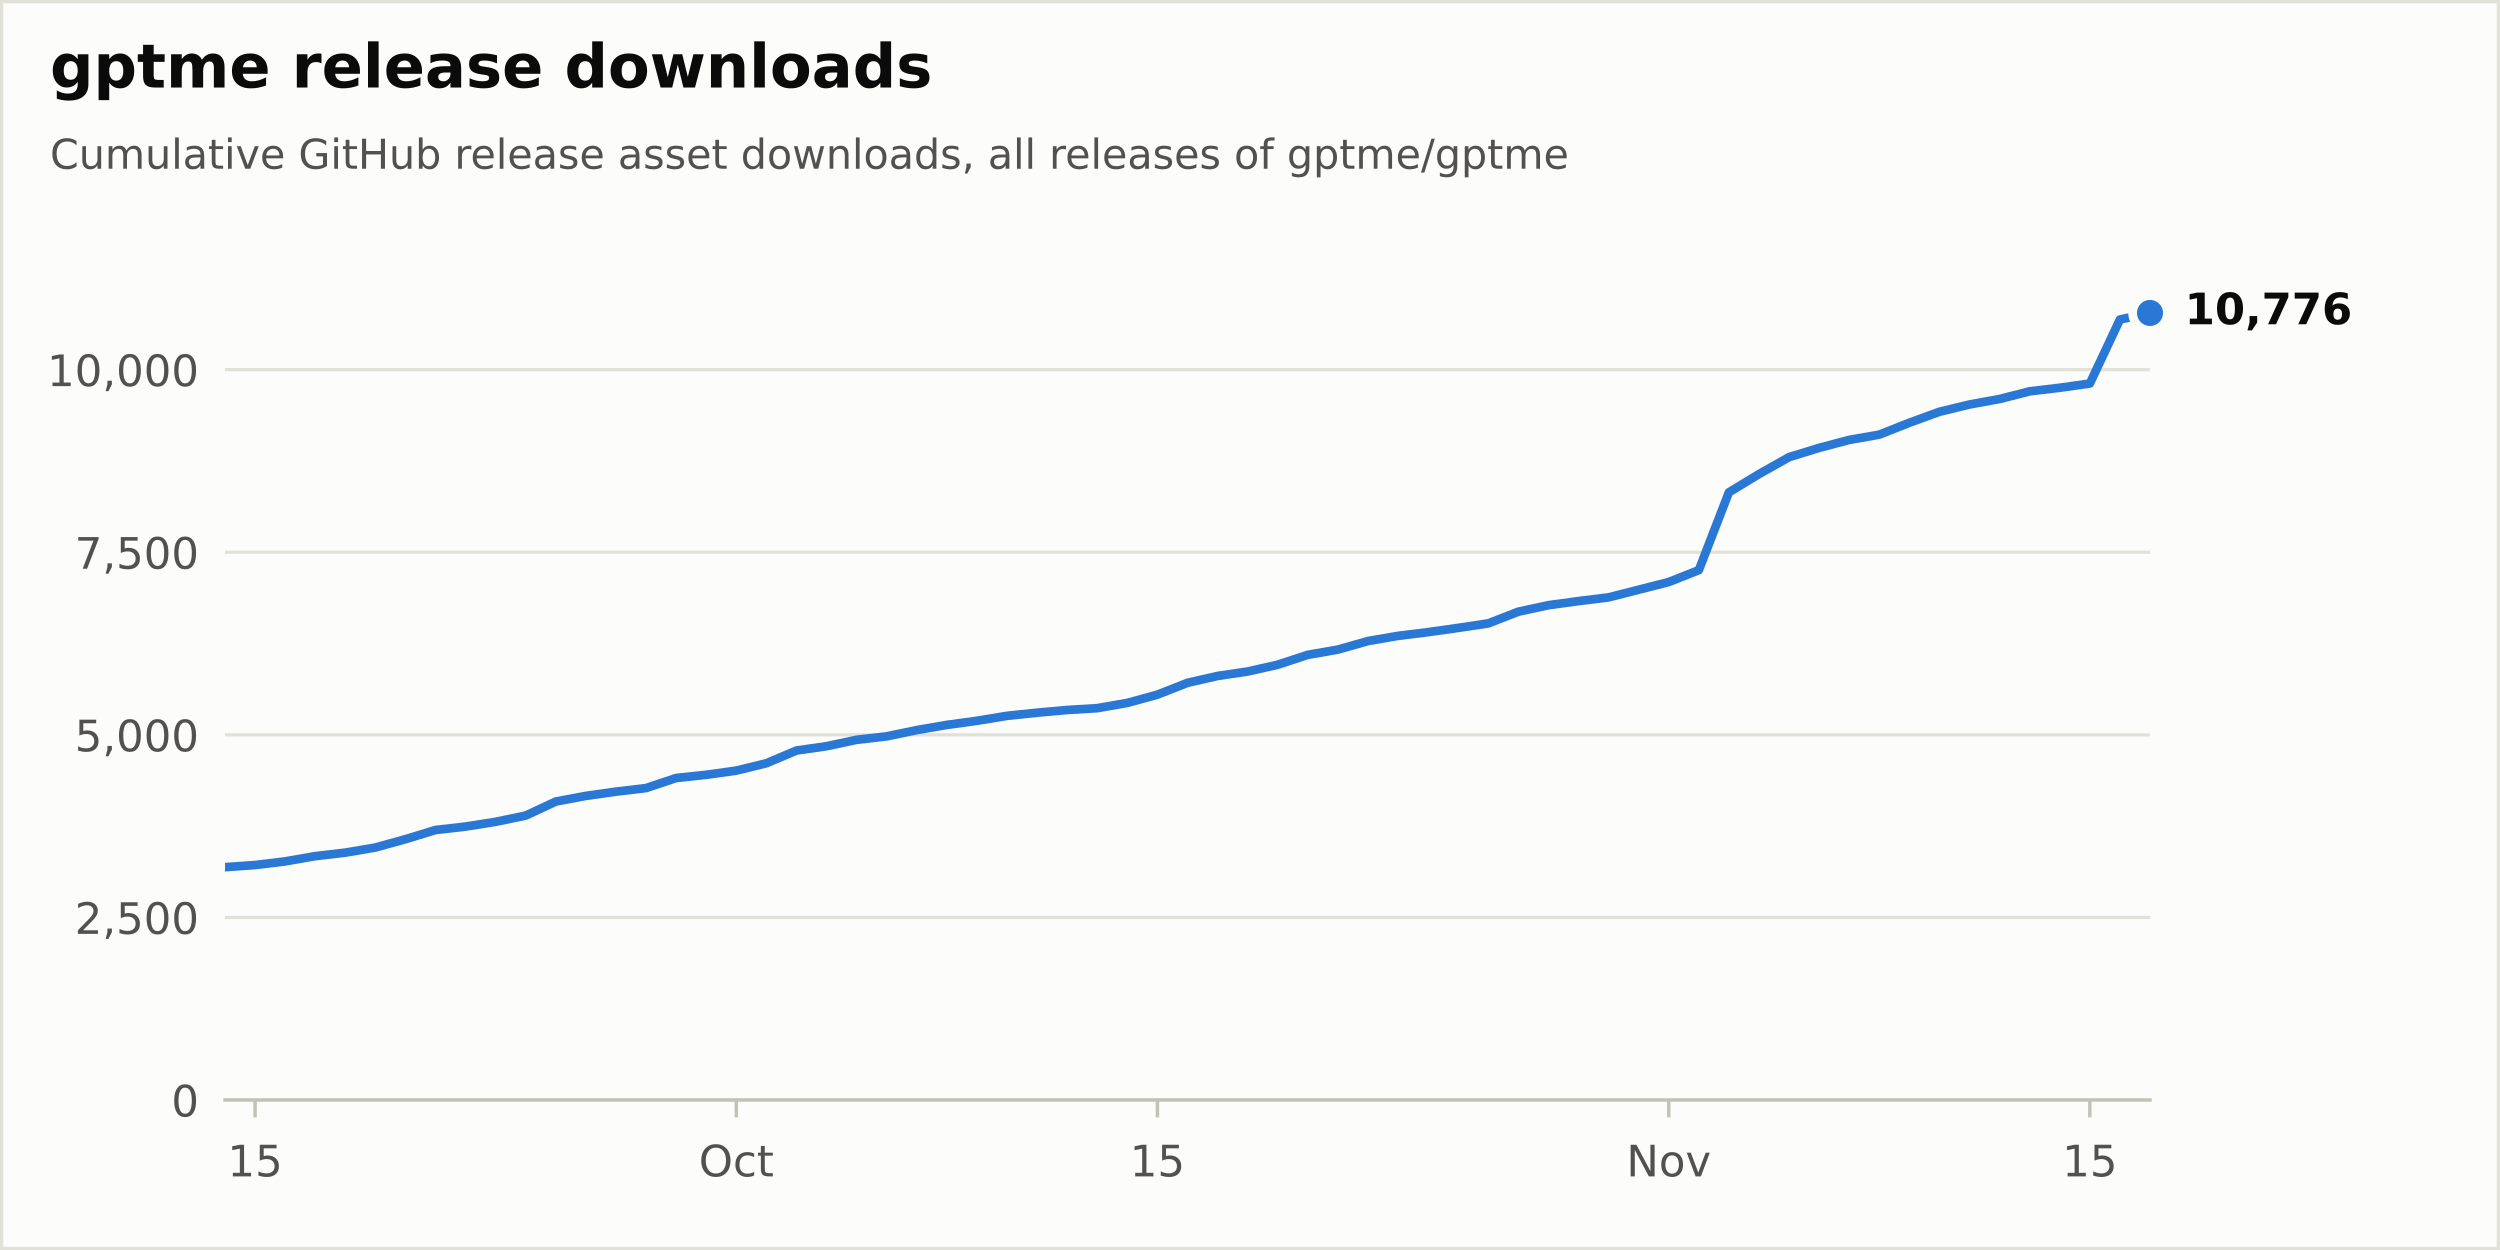
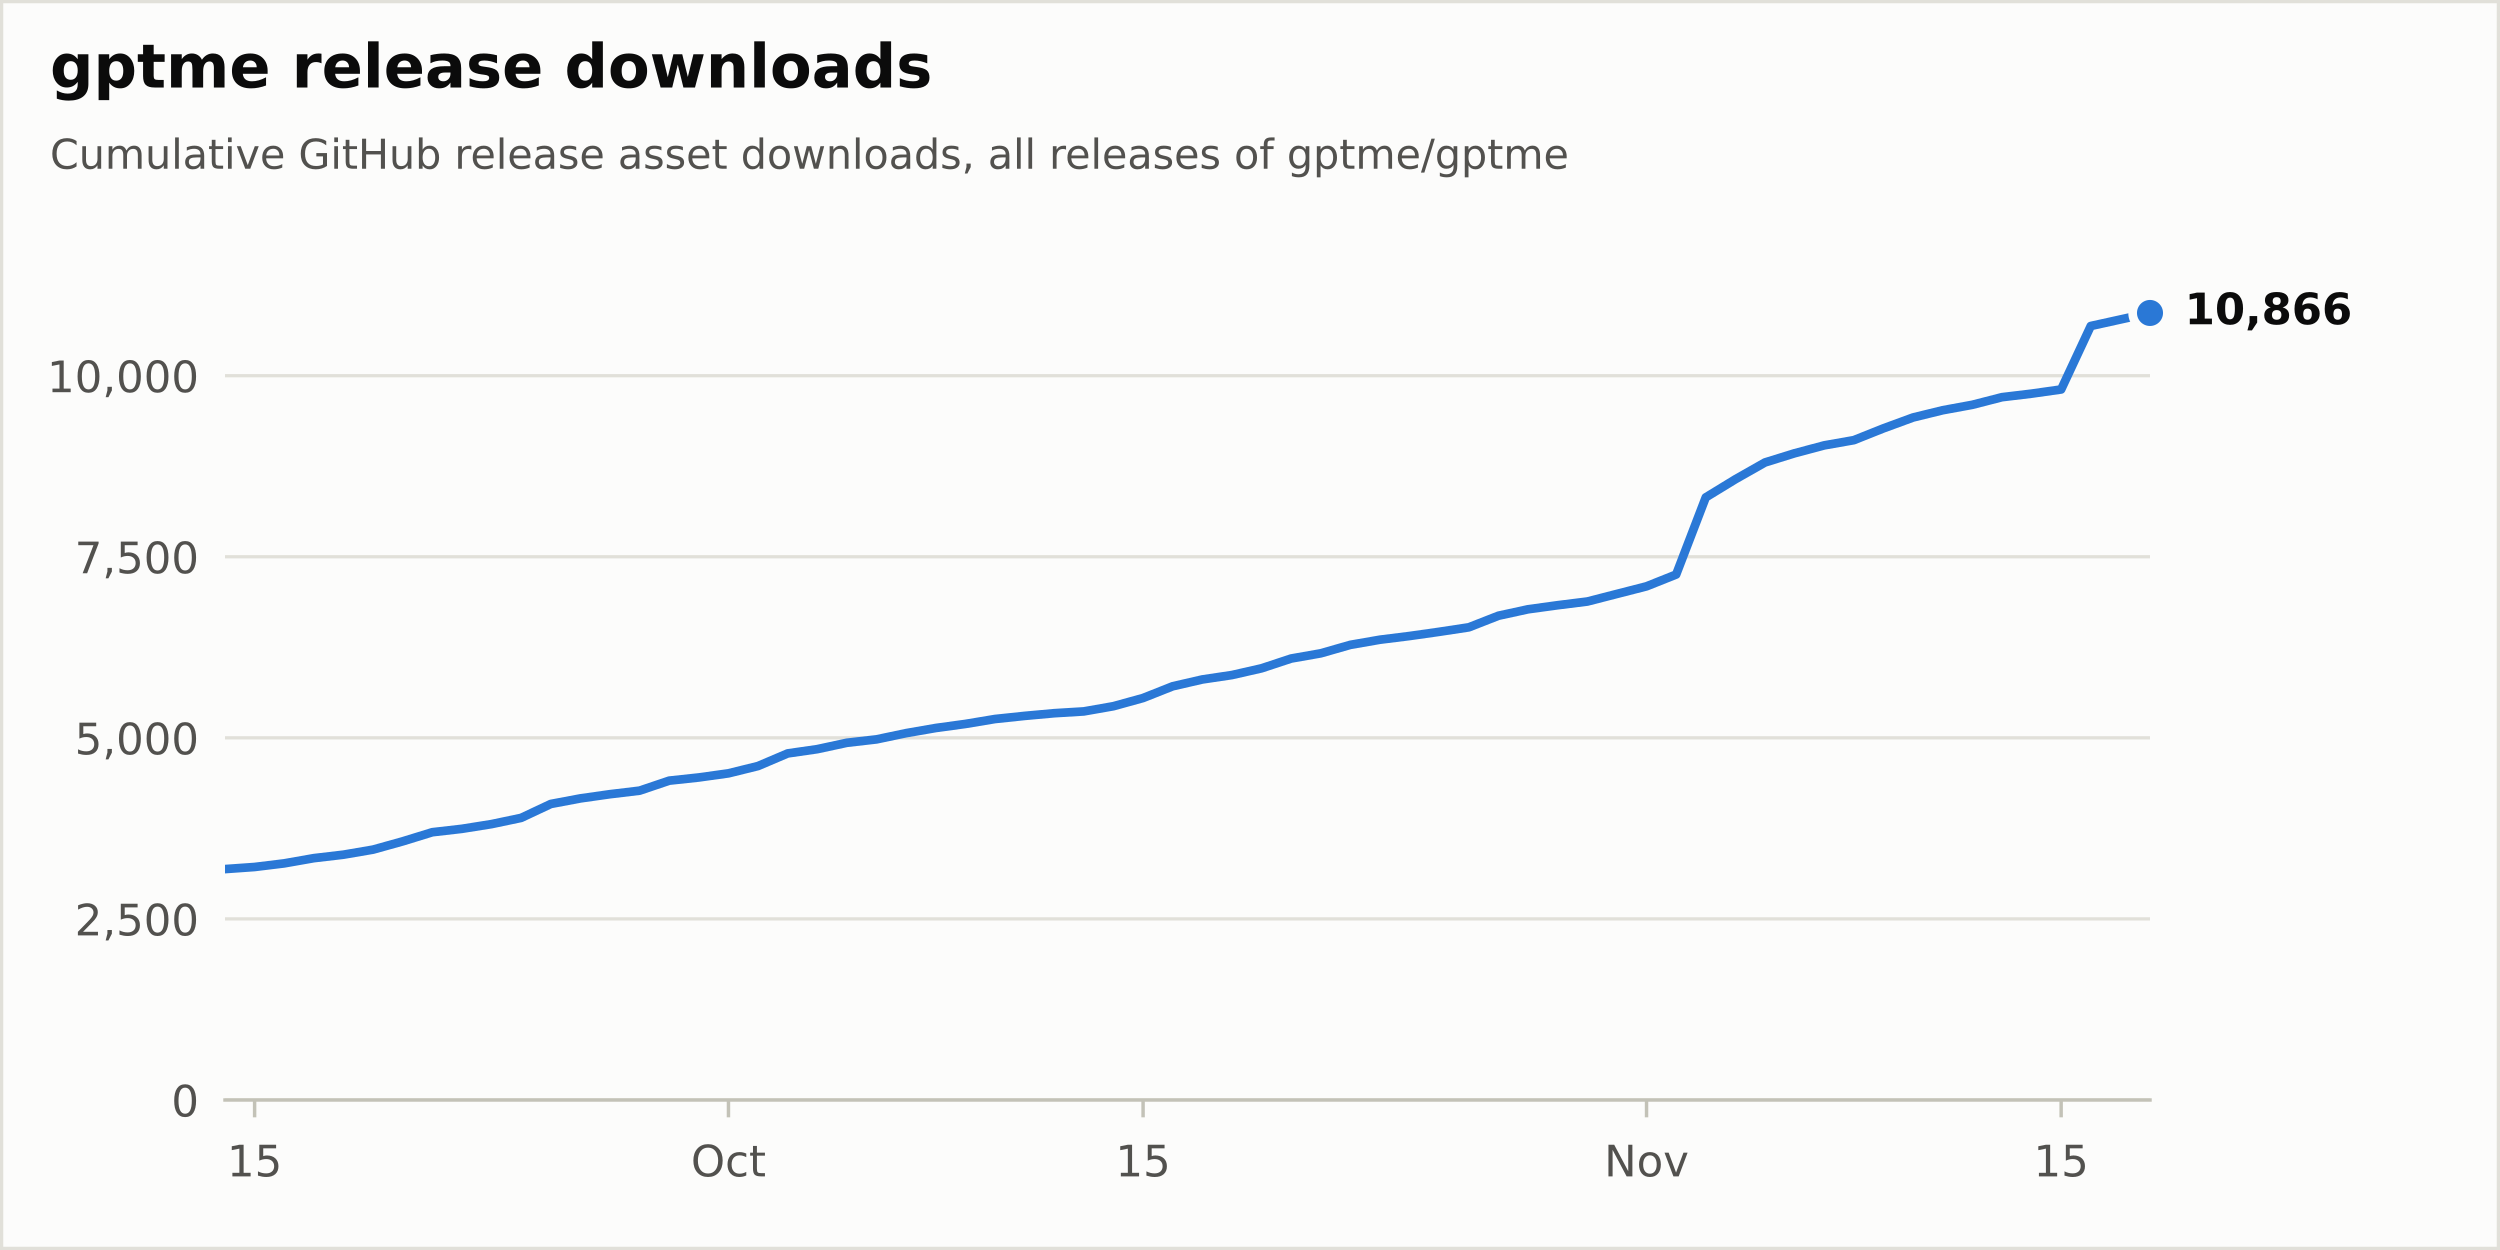
<svg xmlns="http://www.w3.org/2000/svg" xmlns:xlink="http://www.w3.org/1999/xlink" width="576pt" height="288pt" viewBox="0 0 576 288" version="1.1">
  <defs>
    <style type="text/css">*{stroke-linejoin: round; stroke-linecap: butt}</style>
  </defs>
  <g id="figure_1">
    <g id="patch_1">
      <path d="M 0 288  L 576 288  L 576 0  L 0 0  z " style="fill: #fcfcfb; stroke: #e1e0d9; stroke-width: 1.5; stroke-linejoin: miter" />
    </g>
    <g id="axes_1">
      <g id="patch_2">
        <path d="M 51.84 253.44  L 495.36 253.44  L 495.36 57.6  L 51.84 57.6  z " style="fill: #fcfcfb" />
      </g>
      <g id="matplotlib.axis_1">
        <g id="xtick_1">
          <g id="line2d_1">
            <defs>
              <path id="m17d572b8bd" d="M 0 0  L 0 4  " style="stroke: #c3c2b7; stroke-width: 0.8" />
            </defs>
            <g>
-               <use xlink:href="#m17d572b8bd" x="58.77" y="253.44" style="fill: #c3c2b7; stroke: #c3c2b7; stroke-width: 0.8" />
+               <use xlink:href="#m17d572b8bd" x="58.663" y="253.44" style="fill: #c3c2b7; stroke: #c3c2b7; stroke-width: 0.8" />
            </g>
          </g>
          <g id="text_1">
-             <g style="fill: #52514e" transform="translate(52.4075 271.0377) scale(0.1 -0.1)">
+             <g style="fill: #52514e" transform="translate(52.30089 271.0377) scale(0.1 -0.1)">
              <defs>
                <path id="DejaVuSans-14" d="M 794 531  L 1825 531  L 1825 4091  L 703 3866  L 703 4441  L 1819 4666  L 2450 4666  L 2450 531  L 3481 531  L 3481 0  L 794 0  L 794 531  z " transform="scale(0.015625)" />
                <path id="DejaVuSans-18" d="M 691 4666  L 3169 4666  L 3169 4134  L 1269 4134  L 1269 2991  Q 1406 3038 1543 3061  Q 1681 3084 1819 3084  Q 2600 3084 3056 2656  Q 3513 2228 3513 1497  Q 3513 744 3044 326  Q 2575 -91 1722 -91  Q 1428 -91 1123 -41  Q 819 9 494 109  L 494 744  Q 775 591 1075 516  Q 1375 441 1709 441  Q 2250 441 2565 725  Q 2881 1009 2881 1497  Q 2881 1984 2565 2268  Q 2250 2553 1709 2553  Q 1456 2553 1204 2497  Q 953 2441 691 2322  L 691 4666  z " transform="scale(0.015625)" />
              </defs>
              <use xlink:href="#DejaVuSans-14" />
              <use xlink:href="#DejaVuSans-18" transform="translate(63.625 0)" />
            </g>
          </g>
        </g>
        <g id="xtick_2">
          <g id="line2d_2">
            <g>
-               <use xlink:href="#m17d572b8bd" x="169.65" y="253.44" style="fill: #c3c2b7; stroke: #c3c2b7; stroke-width: 0.8" />
+               <use xlink:href="#m17d572b8bd" x="167.838" y="253.44" style="fill: #c3c2b7; stroke: #c3c2b7; stroke-width: 0.8" />
            </g>
          </g>
          <g id="text_2">
-             <g style="fill: #52514e" transform="translate(161.0047 271.0377) scale(0.1 -0.1)">
+             <g style="fill: #52514e" transform="translate(159.1922 271.0377) scale(0.1 -0.1)">
              <defs>
                <path id="DejaVuSans-32" d="M 2522 4238  Q 1834 4238 1429 3725  Q 1025 3213 1025 2328  Q 1025 1447 1429 934  Q 1834 422 2522 422  Q 3209 422 3611 934  Q 4013 1447 4013 2328  Q 4013 3213 3611 3725  Q 3209 4238 2522 4238  z M 2522 4750  Q 3503 4750 4090 4092  Q 4678 3434 4678 2328  Q 4678 1225 4090 567  Q 3503 -91 2522 -91  Q 1538 -91 948 565  Q 359 1222 359 2328  Q 359 3434 948 4092  Q 1538 4750 2522 4750  z " transform="scale(0.015625)" />
                <path id="DejaVuSans-46" d="M 3122 3366  L 3122 2828  Q 2878 2963 2633 3030  Q 2388 3097 2138 3097  Q 1578 3097 1268 2742  Q 959 2388 959 1747  Q 959 1106 1268 751  Q 1578 397 2138 397  Q 2388 397 2633 464  Q 2878 531 3122 666  L 3122 134  Q 2881 22 2623 -34  Q 2366 -91 2075 -91  Q 1284 -91 818 406  Q 353 903 353 1747  Q 353 2603 823 3093  Q 1294 3584 2113 3584  Q 2378 3584 2631 3529  Q 2884 3475 3122 3366  z " transform="scale(0.015625)" />
                <path id="DejaVuSans-57" d="M 1172 4494  L 1172 3500  L 2356 3500  L 2356 3053  L 1172 3053  L 1172 1153  Q 1172 725 1289 603  Q 1406 481 1766 481  L 2356 481  L 2356 0  L 1766 0  Q 1100 0 847 248  Q 594 497 594 1153  L 594 3053  L 172 3053  L 172 3500  L 594 3500  L 594 4494  L 1172 4494  z " transform="scale(0.015625)" />
              </defs>
              <use xlink:href="#DejaVuSans-32" />
              <use xlink:href="#DejaVuSans-46" transform="translate(78.71875 0)" />
              <use xlink:href="#DejaVuSans-57" transform="translate(133.7031 0)" />
            </g>
          </g>
        </g>
        <g id="xtick_3">
          <g id="line2d_3">
            <g>
-               <use xlink:href="#m17d572b8bd" x="266.67" y="253.44" style="fill: #c3c2b7; stroke: #c3c2b7; stroke-width: 0.8" />
+               <use xlink:href="#m17d572b8bd" x="263.365" y="253.44" style="fill: #c3c2b7; stroke: #c3c2b7; stroke-width: 0.8" />
            </g>
          </g>
          <g id="text_3">
-             <g style="fill: #52514e" transform="translate(260.3075 271.0377) scale(0.1 -0.1)">
+             <g style="fill: #52514e" transform="translate(257.0024 271.0377) scale(0.1 -0.1)">
              <use xlink:href="#DejaVuSans-14" />
              <use xlink:href="#DejaVuSans-18" transform="translate(63.625 0)" />
            </g>
          </g>
        </g>
        <g id="xtick_4">
          <g id="line2d_4">
            <g>
-               <use xlink:href="#m17d572b8bd" x="384.48" y="253.44" style="fill: #c3c2b7; stroke: #c3c2b7; stroke-width: 0.8" />
+               <use xlink:href="#m17d572b8bd" x="379.362" y="253.44" style="fill: #c3c2b7; stroke: #c3c2b7; stroke-width: 0.8" />
            </g>
          </g>
          <g id="text_4">
-             <g style="fill: #52514e" transform="translate(374.7206 271.0377) scale(0.1 -0.1)">
+             <g style="fill: #52514e" transform="translate(369.6031 271.0377) scale(0.1 -0.1)">
              <defs>
                <path id="DejaVuSans-31" d="M 628 4666  L 1478 4666  L 3547 763  L 3547 4666  L 4159 4666  L 4159 0  L 3309 0  L 1241 3903  L 1241 0  L 628 0  L 628 4666  z " transform="scale(0.015625)" />
                <path id="DejaVuSans-52" d="M 1959 3097  Q 1497 3097 1228 2736  Q 959 2375 959 1747  Q 959 1119 1226 758  Q 1494 397 1959 397  Q 2419 397 2687 759  Q 2956 1122 2956 1747  Q 2956 2369 2687 2733  Q 2419 3097 1959 3097  z M 1959 3584  Q 2709 3584 3137 3096  Q 3566 2609 3566 1747  Q 3566 888 3137 398  Q 2709 -91 1959 -91  Q 1206 -91 779 398  Q 353 888 353 1747  Q 353 2609 779 3096  Q 1206 3584 1959 3584  z " transform="scale(0.015625)" />
                <path id="DejaVuSans-59" d="M 191 3500  L 800 3500  L 1894 563  L 2988 3500  L 3597 3500  L 2284 0  L 1503 0  L 191 3500  z " transform="scale(0.015625)" />
              </defs>
              <use xlink:href="#DejaVuSans-31" />
              <use xlink:href="#DejaVuSans-52" transform="translate(74.8125 0)" />
              <use xlink:href="#DejaVuSans-59" transform="translate(136 0)" />
            </g>
          </g>
        </g>
        <g id="xtick_5">
          <g id="line2d_5">
            <g>
-               <use xlink:href="#m17d572b8bd" x="481.5" y="253.44" style="fill: #c3c2b7; stroke: #c3c2b7; stroke-width: 0.8" />
+               <use xlink:href="#m17d572b8bd" x="474.89" y="253.44" style="fill: #c3c2b7; stroke: #c3c2b7; stroke-width: 0.8" />
            </g>
          </g>
          <g id="text_5">
-             <g style="fill: #52514e" transform="translate(475.1375 271.0377) scale(0.1 -0.1)">
+             <g style="fill: #52514e" transform="translate(468.5273 271.0377) scale(0.1 -0.1)">
              <use xlink:href="#DejaVuSans-14" />
              <use xlink:href="#DejaVuSans-18" transform="translate(63.625 0)" />
            </g>
          </g>
        </g>
      </g>
      <g id="matplotlib.axis_2">
        <g id="ytick_1">
          <g id="line2d_6">
            <path d="M 51.84 253.44  L 495.36 253.44  " clip-path="url(#p60cb94f407)" style="fill: none; stroke: #e1e0d9; stroke-width: 0.75; stroke-linecap: round" />
          </g>
          <g id="line2d_7" />
          <g id="text_6">
            <g style="fill: #52514e" transform="translate(39.4775 257.2388) scale(0.1 -0.1)">
              <defs>
                <path id="DejaVuSans-13" d="M 2034 4250  Q 1547 4250 1301 3770  Q 1056 3291 1056 2328  Q 1056 1369 1301 889  Q 1547 409 2034 409  Q 2525 409 2770 889  Q 3016 1369 3016 2328  Q 3016 3291 2770 3770  Q 2525 4250 2034 4250  z M 2034 4750  Q 2819 4750 3233 4129  Q 3647 3509 3647 2328  Q 3647 1150 3233 529  Q 2819 -91 2034 -91  Q 1250 -91 836 529  Q 422 1150 422 2328  Q 422 3509 836 4129  Q 1250 4750 2034 4750  z " transform="scale(0.015625)" />
              </defs>
              <use xlink:href="#DejaVuSans-13" />
            </g>
          </g>
        </g>
        <g id="ytick_2">
          <g id="line2d_8">
-             <path d="M 51.84 211.371  L 495.36 211.371  " clip-path="url(#p60cb94f407)" style="fill: none; stroke: #e1e0d9; stroke-width: 0.75; stroke-linecap: round" />
+             <path d="M 51.84 211.72  L 495.36 211.72  " clip-path="url(#p60cb94f407)" style="fill: none; stroke: #e1e0d9; stroke-width: 0.75; stroke-linecap: round" />
          </g>
          <g id="line2d_9" />
          <g id="text_7">
-             <g style="fill: #52514e" transform="translate(17.21187 215.17) scale(0.1 -0.1)">
+             <g style="fill: #52514e" transform="translate(17.21187 215.5185) scale(0.1 -0.1)">
              <defs>
                <path id="DejaVuSans-15" d="M 1228 531  L 3431 531  L 3431 0  L 469 0  L 469 531  Q 828 903 1448 1529  Q 2069 2156 2228 2338  Q 2531 2678 2651 2914  Q 2772 3150 2772 3378  Q 2772 3750 2511 3984  Q 2250 4219 1831 4219  Q 1534 4219 1204 4116  Q 875 4013 500 3803  L 500 4441  Q 881 4594 1212 4672  Q 1544 4750 1819 4750  Q 2544 4750 2975 4387  Q 3406 4025 3406 3419  Q 3406 3131 3298 2873  Q 3191 2616 2906 2266  Q 2828 2175 2409 1742  Q 1991 1309 1228 531  z " transform="scale(0.015625)" />
                <path id="DejaVuSans-f" d="M 750 794  L 1409 794  L 1409 256  L 897 -744  L 494 -744  L 750 256  L 750 794  z " transform="scale(0.015625)" />
              </defs>
              <use xlink:href="#DejaVuSans-15" />
              <use xlink:href="#DejaVuSans-f" transform="translate(63.625 0)" />
              <use xlink:href="#DejaVuSans-18" transform="translate(95.40625 0)" />
              <use xlink:href="#DejaVuSans-13" transform="translate(159.0312 0)" />
              <use xlink:href="#DejaVuSans-13" transform="translate(222.6562 0)" />
            </g>
          </g>
        </g>
        <g id="ytick_3">
          <g id="line2d_10">
-             <path d="M 51.84 169.302  L 495.36 169.302  " clip-path="url(#p60cb94f407)" style="fill: none; stroke: #e1e0d9; stroke-width: 0.75; stroke-linecap: round" />
+             <path d="M 51.84 169.999  L 495.36 169.999  " clip-path="url(#p60cb94f407)" style="fill: none; stroke: #e1e0d9; stroke-width: 0.75; stroke-linecap: round" />
          </g>
          <g id="line2d_11" />
          <g id="text_8">
-             <g style="fill: #52514e" transform="translate(17.21187 173.1012) scale(0.1 -0.1)">
+             <g style="fill: #52514e" transform="translate(17.21187 173.7981) scale(0.1 -0.1)">
              <use xlink:href="#DejaVuSans-18" />
              <use xlink:href="#DejaVuSans-f" transform="translate(63.625 0)" />
              <use xlink:href="#DejaVuSans-13" transform="translate(95.40625 0)" />
              <use xlink:href="#DejaVuSans-13" transform="translate(159.0312 0)" />
              <use xlink:href="#DejaVuSans-13" transform="translate(222.6562 0)" />
            </g>
          </g>
        </g>
        <g id="ytick_4">
          <g id="line2d_12">
-             <path d="M 51.84 127.234  L 495.36 127.234  " clip-path="url(#p60cb94f407)" style="fill: none; stroke: #e1e0d9; stroke-width: 0.75; stroke-linecap: round" />
+             <path d="M 51.84 128.279  L 495.36 128.279  " clip-path="url(#p60cb94f407)" style="fill: none; stroke: #e1e0d9; stroke-width: 0.75; stroke-linecap: round" />
          </g>
          <g id="line2d_13" />
          <g id="text_9">
-             <g style="fill: #52514e" transform="translate(17.21187 131.0324) scale(0.1 -0.1)">
+             <g style="fill: #52514e" transform="translate(17.21187 132.0778) scale(0.1 -0.1)">
              <defs>
                <path id="DejaVuSans-1a" d="M 525 4666  L 3525 4666  L 3525 4397  L 1831 0  L 1172 0  L 2766 4134  L 525 4134  L 525 4666  z " transform="scale(0.015625)" />
              </defs>
              <use xlink:href="#DejaVuSans-1a" />
              <use xlink:href="#DejaVuSans-f" transform="translate(63.625 0)" />
              <use xlink:href="#DejaVuSans-18" transform="translate(95.40625 0)" />
              <use xlink:href="#DejaVuSans-13" transform="translate(159.0312 0)" />
              <use xlink:href="#DejaVuSans-13" transform="translate(222.6562 0)" />
            </g>
          </g>
        </g>
        <g id="ytick_5">
          <g id="line2d_14">
-             <path d="M 51.84 85.165  L 495.36 85.165  " clip-path="url(#p60cb94f407)" style="fill: none; stroke: #e1e0d9; stroke-width: 0.75; stroke-linecap: round" />
+             <path d="M 51.84 86.559  L 495.36 86.559  " clip-path="url(#p60cb94f407)" style="fill: none; stroke: #e1e0d9; stroke-width: 0.75; stroke-linecap: round" />
          </g>
          <g id="line2d_15" />
          <g id="text_10">
-             <g style="fill: #52514e" transform="translate(10.84938 88.96365) scale(0.1 -0.1)">
+             <g style="fill: #52514e" transform="translate(10.84938 90.35742) scale(0.1 -0.1)">
              <use xlink:href="#DejaVuSans-14" />
              <use xlink:href="#DejaVuSans-13" transform="translate(63.625 0)" />
              <use xlink:href="#DejaVuSans-f" transform="translate(127.25 0)" />
              <use xlink:href="#DejaVuSans-13" transform="translate(159.0312 0)" />
              <use xlink:href="#DejaVuSans-13" transform="translate(222.6562 0)" />
              <use xlink:href="#DejaVuSans-13" transform="translate(286.2812 0)" />
            </g>
          </g>
        </g>
      </g>
      <g id="line2d_16">
-         <path d="M 51.84 199.794  L 58.77 199.306  L 65.7 198.464  L 72.63 197.253  L 79.56 196.445  L 86.49 195.267  L 93.42 193.349  L 100.35 191.229  L 107.28 190.438  L 114.21 189.344  L 121.14 187.897  L 128.07 184.666  L 135 183.37  L 141.93 182.394  L 148.86 181.57  L 155.79 179.247  L 162.72 178.507  L 169.65 177.548  L 176.58 175.848  L 183.51 172.92  L 190.44 171.928  L 197.37 170.447  L 204.3 169.656  L 211.23 168.209  L 218.16 167.014  L 225.09 166.072  L 232.02 164.927  L 238.95 164.204  L 245.88 163.581  L 252.81 163.16  L 259.74 161.949  L 266.67 160.047  L 273.6 157.321  L 280.53 155.739  L 287.46 154.713  L 294.39 153.148  L 301.32 150.876  L 308.25 149.665  L 315.18 147.696  L 322.11 146.501  L 329.04 145.643  L 335.97 144.667  L 342.9 143.624  L 349.83 140.931  L 356.76 139.434  L 363.69 138.491  L 370.62 137.633  L 377.55 135.866  L 384.48 134.099  L 391.41 131.356  L 398.34 113.435  L 405.27 109.228  L 412.2 105.324  L 419.13 103.187  L 426.06 101.353  L 432.99 100.141  L 439.92 97.398  L 446.85 94.874  L 453.78 93.192  L 460.71 91.929  L 467.64 90.163  L 474.57 89.338  L 481.5 88.362  L 488.43 73.621  L 495.36 72.107  " clip-path="url(#p60cb94f407)" style="fill: none; stroke: #2a78d6; stroke-width: 2; stroke-linecap: round" />
+         <path d="M 51.84 200.238  L 58.663 199.754  L 65.487 198.92  L 72.31 197.718  L 79.134 196.917  L 85.957 195.749  L 92.78 193.847  L 99.604 191.744  L 106.427 190.96  L 113.25 189.875  L 120.074 188.44  L 126.897 185.236  L 133.721 183.951  L 140.544 182.983  L 147.367 182.165  L 154.191 179.862  L 161.014 179.128  L 167.838 178.176  L 174.661 176.491  L 181.484 173.587  L 188.308 172.603  L 195.131 171.134  L 201.954 170.35  L 208.778 168.915  L 215.601 167.73  L 222.425 166.795  L 229.248 165.66  L 236.071 164.943  L 242.895 164.325  L 249.718 163.908  L 256.542 162.707  L 263.365 160.821  L 270.188 158.117  L 277.012 156.549  L 283.835 155.531  L 290.658 153.979  L 297.482 151.726  L 304.305 150.524  L 311.129 148.572  L 317.952 147.387  L 324.775 146.536  L 331.599 145.568  L 338.422 144.533  L 345.246 141.863  L 352.069 140.378  L 358.892 139.443  L 365.716 138.592  L 372.539 136.84  L 379.362 135.088  L 386.186 132.368  L 393.009 114.595  L 399.833 110.423  L 406.656 106.551  L 413.479 104.432  L 420.303 102.613  L 427.126 101.411  L 433.95 98.691  L 440.773 96.188  L 447.596 94.519  L 454.42 93.267  L 461.243 91.515  L 468.066 90.697  L 474.89 89.729  L 481.713 75.111  L 488.537 73.609  L 495.36 72.107  " clip-path="url(#p60cb94f407)" style="fill: none; stroke: #2a78d6; stroke-width: 2; stroke-linecap: round" />
      </g>
      <g id="patch_3">
        <path d="M 51.84 253.44  L 495.36 253.44  " style="fill: none; stroke: #c3c2b7; stroke-width: 0.8; stroke-linejoin: miter; stroke-linecap: square" />
      </g>
      <g id="text_11">
        <g style="fill: #0b0b0b" transform="translate(503.36 74.70432) scale(0.1 -0.1)">
          <defs>
            <path id="DejaVuSans-Bold-14" d="M 750 831  L 1813 831  L 1813 3847  L 722 3622  L 722 4441  L 1806 4666  L 2950 4666  L 2950 831  L 4013 831  L 4013 0  L 750 0  L 750 831  z " transform="scale(0.015625)" />
            <path id="DejaVuSans-Bold-13" d="M 2944 2338  Q 2944 3213 2780 3570  Q 2616 3928 2228 3928  Q 1841 3928 1675 3570  Q 1509 3213 1509 2338  Q 1509 1453 1675 1090  Q 1841 728 2228 728  Q 2613 728 2778 1090  Q 2944 1453 2944 2338  z M 4147 2328  Q 4147 1169 3647 539  Q 3147 -91 2228 -91  Q 1306 -91 806 539  Q 306 1169 306 2328  Q 306 3491 806 4120  Q 1306 4750 2228 4750  Q 3147 4750 3647 4120  Q 4147 3491 4147 2328  z " transform="scale(0.015625)" />
            <path id="DejaVuSans-Bold-f" d="M 653 1209  L 1778 1209  L 1778 256  L 1006 -909  L 341 -909  L 653 256  L 653 1209  z " transform="scale(0.015625)" />
-             <path id="DejaVuSans-Bold-1a" d="M 428 4666  L 3944 4666  L 3944 3988  L 2125 0  L 953 0  L 2675 3781  L 428 3781  L 428 4666  z " transform="scale(0.015625)" />
+             <path id="DejaVuSans-Bold-1b" d="M 2228 2088  Q 1891 2088 1709 1903  Q 1528 1719 1528 1375  Q 1528 1031 1709 848  Q 1891 666 2228 666  Q 2563 666 2741 848  Q 2919 1031 2919 1375  Q 2919 1722 2741 1905  Q 2563 2088 2228 2088  z M 1350 2484  Q 925 2613 709 2878  Q 494 3144 494 3541  Q 494 4131 934 4440  Q 1375 4750 2228 4750  Q 3075 4750 3515 4442  Q 3956 4134 3956 3541  Q 3956 3144 3739 2878  Q 3522 2613 3097 2484  Q 3572 2353 3814 2058  Q 4056 1763 4056 1313  Q 4056 619 3595 264  Q 3134 -91 2228 -91  Q 1319 -91 855 264  Q 391 619 391 1313  Q 391 1763 633 2058  Q 875 2353 1350 2484  z M 1631 3419  Q 1631 3141 1786 2991  Q 1941 2841 2228 2841  Q 2509 2841 2662 2991  Q 2816 3141 2816 3419  Q 2816 3697 2662 3845  Q 2509 3994 2228 3994  Q 1941 3994 1786 3844  Q 1631 3694 1631 3419  z " transform="scale(0.015625)" />
            <path id="DejaVuSans-Bold-19" d="M 2316 2303  Q 2000 2303 1842 2098  Q 1684 1894 1684 1484  Q 1684 1075 1842 870  Q 2000 666 2316 666  Q 2634 666 2792 870  Q 2950 1075 2950 1484  Q 2950 1894 2792 2098  Q 2634 2303 2316 2303  z M 3803 4544  L 3803 3681  Q 3506 3822 3243 3889  Q 2981 3956 2731 3956  Q 2194 3956 1894 3657  Q 1594 3359 1544 2772  Q 1750 2925 1990 3001  Q 2231 3078 2516 3078  Q 3231 3078 3670 2659  Q 4109 2241 4109 1563  Q 4109 813 3618 361  Q 3128 -91 2303 -91  Q 1394 -91 895 523  Q 397 1138 397 2266  Q 397 3422 980 4083  Q 1563 4744 2578 4744  Q 2900 4744 3203 4694  Q 3506 4644 3803 4544  z " transform="scale(0.015625)" />
          </defs>
          <use xlink:href="#DejaVuSans-Bold-14" />
          <use xlink:href="#DejaVuSans-Bold-13" transform="translate(69.57812 0)" />
          <use xlink:href="#DejaVuSans-Bold-f" transform="translate(139.1562 0)" />
-           <use xlink:href="#DejaVuSans-Bold-1a" transform="translate(177.1406 0)" />
-           <use xlink:href="#DejaVuSans-Bold-1a" transform="translate(246.7188 0)" />
+           <use xlink:href="#DejaVuSans-Bold-1b" transform="translate(177.1406 0)" />
+           <use xlink:href="#DejaVuSans-Bold-19" transform="translate(246.7188 0)" />
          <use xlink:href="#DejaVuSans-Bold-19" transform="translate(316.2969 0)" />
        </g>
      </g>
      <g id="line2d_17">
        <defs>
          <path id="m312f50a12f" d="M 0 4  C 1.061 4 2.078 3.579 2.828 2.828  C 3.579 2.078 4 1.061 4 0  C 4 -1.061 3.579 -2.078 2.828 -2.828  C 2.078 -3.579 1.061 -4 0 -4  C -1.061 -4 -2.078 -3.579 -2.828 -2.828  C -3.579 -2.078 -4 -1.061 -4 0  C -4 1.061 -3.579 2.078 -2.828 2.828  C -2.078 3.579 -1.061 4 0 4  z " style="stroke: #fcfcfb; stroke-width: 2" />
        </defs>
        <g>
          <use xlink:href="#m312f50a12f" x="495.36" y="72.107" style="fill: #2a78d6; stroke: #fcfcfb; stroke-width: 2" />
        </g>
      </g>
    </g>
    <g id="text_12">
      <g style="fill: #0b0b0b" transform="translate(11.52 20.16) scale(0.14 -0.14)">
        <defs>
          <path id="DejaVuSans-Bold-4a" d="M 2919 594  Q 2688 288 2409 144  Q 2131 0 1766 0  Q 1125 0 706 504  Q 288 1009 288 1791  Q 288 2575 706 3076  Q 1125 3578 1766 3578  Q 2131 3578 2409 3434  Q 2688 3291 2919 2981  L 2919 3500  L 4044 3500  L 4044 353  Q 4044 -491 3511 -936  Q 2978 -1381 1966 -1381  Q 1638 -1381 1331 -1331  Q 1025 -1281 716 -1178  L 716 -306  Q 1009 -475 1290 -558  Q 1572 -641 1856 -641  Q 2406 -641 2662 -400  Q 2919 -159 2919 353  L 2919 594  z M 2181 2772  Q 1834 2772 1640 2515  Q 1447 2259 1447 1791  Q 1447 1309 1634 1061  Q 1822 813 2181 813  Q 2531 813 2725 1069  Q 2919 1325 2919 1791  Q 2919 2259 2725 2515  Q 2531 2772 2181 2772  z " transform="scale(0.015625)" />
          <path id="DejaVuSans-Bold-53" d="M 1656 506  L 1656 -1331  L 538 -1331  L 538 3500  L 1656 3500  L 1656 2988  Q 1888 3294 2169 3439  Q 2450 3584 2816 3584  Q 3463 3584 3878 3070  Q 4294 2556 4294 1747  Q 4294 938 3878 423  Q 3463 -91 2816 -91  Q 2450 -91 2169 54  Q 1888 200 1656 506  z M 2400 2772  Q 2041 2772 1848 2508  Q 1656 2244 1656 1747  Q 1656 1250 1848 986  Q 2041 722 2400 722  Q 2759 722 2948 984  Q 3138 1247 3138 1747  Q 3138 2247 2948 2509  Q 2759 2772 2400 2772  z " transform="scale(0.015625)" />
          <path id="DejaVuSans-Bold-57" d="M 1759 4494  L 1759 3500  L 2913 3500  L 2913 2700  L 1759 2700  L 1759 1216  Q 1759 972 1856 886  Q 1953 800 2241 800  L 2816 800  L 2816 0  L 1856 0  Q 1194 0 917 276  Q 641 553 641 1216  L 641 2700  L 84 2700  L 84 3500  L 641 3500  L 641 4494  L 1759 4494  z " transform="scale(0.015625)" />
          <path id="DejaVuSans-Bold-50" d="M 3781 2919  Q 3994 3244 4286 3414  Q 4578 3584 4928 3584  Q 5531 3584 5847 3212  Q 6163 2841 6163 2131  L 6163 0  L 5038 0  L 5038 1825  Q 5041 1866 5042 1909  Q 5044 1953 5044 2034  Q 5044 2406 4934 2573  Q 4825 2741 4581 2741  Q 4263 2741 4089 2478  Q 3916 2216 3909 1719  L 3909 0  L 2784 0  L 2784 1825  Q 2784 2406 2684 2573  Q 2584 2741 2328 2741  Q 2006 2741 1831 2477  Q 1656 2213 1656 1722  L 1656 0  L 531 0  L 531 3500  L 1656 3500  L 1656 2988  Q 1863 3284 2130 3434  Q 2397 3584 2719 3584  Q 3081 3584 3359 3409  Q 3638 3234 3781 2919  z " transform="scale(0.015625)" />
          <path id="DejaVuSans-Bold-48" d="M 4031 1759  L 4031 1441  L 1416 1441  Q 1456 1047 1700 850  Q 1944 653 2381 653  Q 2734 653 3104 758  Q 3475 863 3866 1075  L 3866 213  Q 3469 63 3072 -14  Q 2675 -91 2278 -91  Q 1328 -91 801 392  Q 275 875 275 1747  Q 275 2603 792 3093  Q 1309 3584 2216 3584  Q 3041 3584 3536 3087  Q 4031 2591 4031 1759  z M 2881 2131  Q 2881 2450 2695 2645  Q 2509 2841 2209 2841  Q 1884 2841 1681 2658  Q 1478 2475 1428 2131  L 2881 2131  z " transform="scale(0.015625)" />
          <path id="DejaVuSans-Bold-3" transform="scale(0.015625)" />
          <path id="DejaVuSans-Bold-55" d="M 3138 2547  Q 2991 2616 2845 2648  Q 2700 2681 2553 2681  Q 2122 2681 1889 2404  Q 1656 2128 1656 1613  L 1656 0  L 538 0  L 538 3500  L 1656 3500  L 1656 2925  Q 1872 3269 2151 3426  Q 2431 3584 2822 3584  Q 2878 3584 2943 3579  Q 3009 3575 3134 3559  L 3138 2547  z " transform="scale(0.015625)" />
          <path id="DejaVuSans-Bold-4f" d="M 538 4863  L 1656 4863  L 1656 0  L 538 0  L 538 4863  z " transform="scale(0.015625)" />
          <path id="DejaVuSans-Bold-44" d="M 2106 1575  Q 1756 1575 1579 1456  Q 1403 1338 1403 1106  Q 1403 894 1545 773  Q 1688 653 1941 653  Q 2256 653 2472 879  Q 2688 1106 2688 1447  L 2688 1575  L 2106 1575  z M 3816 1997  L 3816 0  L 2688 0  L 2688 519  Q 2463 200 2181 54  Q 1900 -91 1497 -91  Q 953 -91 614 226  Q 275 544 275 1050  Q 275 1666 698 1953  Q 1122 2241 2028 2241  L 2688 2241  L 2688 2328  Q 2688 2594 2478 2717  Q 2269 2841 1825 2841  Q 1466 2841 1156 2769  Q 847 2697 581 2553  L 581 3406  Q 941 3494 1303 3539  Q 1666 3584 2028 3584  Q 2975 3584 3395 3211  Q 3816 2838 3816 1997  z " transform="scale(0.015625)" />
          <path id="DejaVuSans-Bold-56" d="M 3272 3391  L 3272 2541  Q 2913 2691 2578 2766  Q 2244 2841 1947 2841  Q 1628 2841 1473 2761  Q 1319 2681 1319 2516  Q 1319 2381 1436 2309  Q 1553 2238 1856 2203  L 2053 2175  Q 2913 2066 3209 1816  Q 3506 1566 3506 1031  Q 3506 472 3093 190  Q 2681 -91 1863 -91  Q 1516 -91 1145 -36  Q 775 19 384 128  L 384 978  Q 719 816 1070 734  Q 1422 653 1784 653  Q 2113 653 2278 743  Q 2444 834 2444 1013  Q 2444 1163 2330 1236  Q 2216 1309 1875 1350  L 1678 1375  Q 931 1469 631 1722  Q 331 1975 331 2491  Q 331 3047 712 3315  Q 1094 3584 1881 3584  Q 2191 3584 2531 3537  Q 2872 3491 3272 3391  z " transform="scale(0.015625)" />
          <path id="DejaVuSans-Bold-47" d="M 2919 2988  L 2919 4863  L 4044 4863  L 4044 0  L 2919 0  L 2919 506  Q 2688 197 2409 53  Q 2131 -91 1766 -91  Q 1119 -91 703 423  Q 288 938 288 1747  Q 288 2556 703 3070  Q 1119 3584 1766 3584  Q 2128 3584 2408 3439  Q 2688 3294 2919 2988  z M 2181 722  Q 2541 722 2730 984  Q 2919 1247 2919 1747  Q 2919 2247 2730 2509  Q 2541 2772 2181 2772  Q 1825 2772 1636 2509  Q 1447 2247 1447 1747  Q 1447 1247 1636 984  Q 1825 722 2181 722  z " transform="scale(0.015625)" />
          <path id="DejaVuSans-Bold-52" d="M 2203 2784  Q 1831 2784 1636 2517  Q 1441 2250 1441 1747  Q 1441 1244 1636 976  Q 1831 709 2203 709  Q 2569 709 2762 976  Q 2956 1244 2956 1747  Q 2956 2250 2762 2517  Q 2569 2784 2203 2784  z M 2203 3584  Q 3106 3584 3614 3096  Q 4122 2609 4122 1747  Q 4122 884 3614 396  Q 3106 -91 2203 -91  Q 1297 -91 786 396  Q 275 884 275 1747  Q 275 2609 786 3096  Q 1297 3584 2203 3584  z " transform="scale(0.015625)" />
          <path id="DejaVuSans-Bold-5a" d="M 225 3500  L 1313 3500  L 1900 1088  L 2491 3500  L 3425 3500  L 4013 1113  L 4603 3500  L 5691 3500  L 4769 0  L 3547 0  L 2956 2406  L 2369 0  L 1147 0  L 225 3500  z " transform="scale(0.015625)" />
          <path id="DejaVuSans-Bold-51" d="M 4056 2131  L 4056 0  L 2931 0  L 2931 347  L 2931 1631  Q 2931 2084 2911 2256  Q 2891 2428 2841 2509  Q 2775 2619 2662 2680  Q 2550 2741 2406 2741  Q 2056 2741 1856 2470  Q 1656 2200 1656 1722  L 1656 0  L 538 0  L 538 3500  L 1656 3500  L 1656 2988  Q 1909 3294 2193 3439  Q 2478 3584 2822 3584  Q 3428 3584 3742 3212  Q 4056 2841 4056 2131  z " transform="scale(0.015625)" />
        </defs>
        <use xlink:href="#DejaVuSans-Bold-4a" />
        <use xlink:href="#DejaVuSans-Bold-53" transform="translate(71.57812 0)" />
        <use xlink:href="#DejaVuSans-Bold-57" transform="translate(143.1562 0)" />
        <use xlink:href="#DejaVuSans-Bold-50" transform="translate(190.9531 0)" />
        <use xlink:href="#DejaVuSans-Bold-48" transform="translate(295.1562 0)" />
        <use xlink:href="#DejaVuSans-Bold-3" transform="translate(362.9844 0)" />
        <use xlink:href="#DejaVuSans-Bold-55" transform="translate(397.7969 0)" />
        <use xlink:href="#DejaVuSans-Bold-48" transform="translate(447.1094 0)" />
        <use xlink:href="#DejaVuSans-Bold-4f" transform="translate(514.9375 0)" />
        <use xlink:href="#DejaVuSans-Bold-48" transform="translate(549.2188 0)" />
        <use xlink:href="#DejaVuSans-Bold-44" transform="translate(617.0469 0)" />
        <use xlink:href="#DejaVuSans-Bold-56" transform="translate(684.5312 0)" />
        <use xlink:href="#DejaVuSans-Bold-48" transform="translate(744.0469 0)" />
        <use xlink:href="#DejaVuSans-Bold-3" transform="translate(811.875 0)" />
        <use xlink:href="#DejaVuSans-Bold-47" transform="translate(846.6875 0)" />
        <use xlink:href="#DejaVuSans-Bold-52" transform="translate(918.2656 0)" />
        <use xlink:href="#DejaVuSans-Bold-5a" transform="translate(986.9688 0)" />
        <use xlink:href="#DejaVuSans-Bold-51" transform="translate(1079.359 0)" />
        <use xlink:href="#DejaVuSans-Bold-4f" transform="translate(1150.547 0)" />
        <use xlink:href="#DejaVuSans-Bold-52" transform="translate(1184.828 0)" />
        <use xlink:href="#DejaVuSans-Bold-44" transform="translate(1253.531 0)" />
        <use xlink:href="#DejaVuSans-Bold-47" transform="translate(1321.016 0)" />
        <use xlink:href="#DejaVuSans-Bold-56" transform="translate(1392.594 0)" />
      </g>
    </g>
    <g id="text_13">
      <g style="fill: #52514e" transform="translate(11.52 38.88) scale(0.095 -0.095)">
        <defs>
          <path id="DejaVuSans-26" d="M 4122 4306  L 4122 3641  Q 3803 3938 3442 4084  Q 3081 4231 2675 4231  Q 1875 4231 1450 3742  Q 1025 3253 1025 2328  Q 1025 1406 1450 917  Q 1875 428 2675 428  Q 3081 428 3442 575  Q 3803 722 4122 1019  L 4122 359  Q 3791 134 3420 21  Q 3050 -91 2638 -91  Q 1578 -91 968 557  Q 359 1206 359 2328  Q 359 3453 968 4101  Q 1578 4750 2638 4750  Q 3056 4750 3426 4639  Q 3797 4528 4122 4306  z " transform="scale(0.015625)" />
          <path id="DejaVuSans-58" d="M 544 1381  L 544 3500  L 1119 3500  L 1119 1403  Q 1119 906 1312 657  Q 1506 409 1894 409  Q 2359 409 2629 706  Q 2900 1003 2900 1516  L 2900 3500  L 3475 3500  L 3475 0  L 2900 0  L 2900 538  Q 2691 219 2414 64  Q 2138 -91 1772 -91  Q 1169 -91 856 284  Q 544 659 544 1381  z M 1991 3584  L 1991 3584  z " transform="scale(0.015625)" />
          <path id="DejaVuSans-50" d="M 3328 2828  Q 3544 3216 3844 3400  Q 4144 3584 4550 3584  Q 5097 3584 5394 3201  Q 5691 2819 5691 2113  L 5691 0  L 5113 0  L 5113 2094  Q 5113 2597 4934 2840  Q 4756 3084 4391 3084  Q 3944 3084 3684 2787  Q 3425 2491 3425 1978  L 3425 0  L 2847 0  L 2847 2094  Q 2847 2600 2669 2842  Q 2491 3084 2119 3084  Q 1678 3084 1418 2786  Q 1159 2488 1159 1978  L 1159 0  L 581 0  L 581 3500  L 1159 3500  L 1159 2956  Q 1356 3278 1631 3431  Q 1906 3584 2284 3584  Q 2666 3584 2933 3390  Q 3200 3197 3328 2828  z " transform="scale(0.015625)" />
          <path id="DejaVuSans-4f" d="M 603 4863  L 1178 4863  L 1178 0  L 603 0  L 603 4863  z " transform="scale(0.015625)" />
          <path id="DejaVuSans-44" d="M 2194 1759  Q 1497 1759 1228 1600  Q 959 1441 959 1056  Q 959 750 1161 570  Q 1363 391 1709 391  Q 2188 391 2477 730  Q 2766 1069 2766 1631  L 2766 1759  L 2194 1759  z M 3341 1997  L 3341 0  L 2766 0  L 2766 531  Q 2569 213 2275 61  Q 1981 -91 1556 -91  Q 1019 -91 701 211  Q 384 513 384 1019  Q 384 1609 779 1909  Q 1175 2209 1959 2209  L 2766 2209  L 2766 2266  Q 2766 2663 2505 2880  Q 2244 3097 1772 3097  Q 1472 3097 1187 3025  Q 903 2953 641 2809  L 641 3341  Q 956 3463 1253 3523  Q 1550 3584 1831 3584  Q 2591 3584 2966 3190  Q 3341 2797 3341 1997  z " transform="scale(0.015625)" />
          <path id="DejaVuSans-4c" d="M 603 3500  L 1178 3500  L 1178 0  L 603 0  L 603 3500  z M 603 4863  L 1178 4863  L 1178 4134  L 603 4134  L 603 4863  z " transform="scale(0.015625)" />
          <path id="DejaVuSans-48" d="M 3597 1894  L 3597 1613  L 953 1613  Q 991 1019 1311 708  Q 1631 397 2203 397  Q 2534 397 2845 478  Q 3156 559 3463 722  L 3463 178  Q 3153 47 2828 -22  Q 2503 -91 2169 -91  Q 1331 -91 842 396  Q 353 884 353 1716  Q 353 2575 817 3079  Q 1281 3584 2069 3584  Q 2775 3584 3186 3129  Q 3597 2675 3597 1894  z M 3022 2063  Q 3016 2534 2758 2815  Q 2500 3097 2075 3097  Q 1594 3097 1305 2825  Q 1016 2553 972 2059  L 3022 2063  z " transform="scale(0.015625)" />
          <path id="DejaVuSans-3" transform="scale(0.015625)" />
          <path id="DejaVuSans-2a" d="M 3809 666  L 3809 1919  L 2778 1919  L 2778 2438  L 4434 2438  L 4434 434  Q 4069 175 3628 42  Q 3188 -91 2688 -91  Q 1594 -91 976 548  Q 359 1188 359 2328  Q 359 3472 976 4111  Q 1594 4750 2688 4750  Q 3144 4750 3555 4637  Q 3966 4525 4313 4306  L 4313 3634  Q 3963 3931 3569 4081  Q 3175 4231 2741 4231  Q 1884 4231 1454 3753  Q 1025 3275 1025 2328  Q 1025 1384 1454 906  Q 1884 428 2741 428  Q 3075 428 3337 486  Q 3600 544 3809 666  z " transform="scale(0.015625)" />
          <path id="DejaVuSans-2b" d="M 628 4666  L 1259 4666  L 1259 2753  L 3553 2753  L 3553 4666  L 4184 4666  L 4184 0  L 3553 0  L 3553 2222  L 1259 2222  L 1259 0  L 628 0  L 628 4666  z " transform="scale(0.015625)" />
          <path id="DejaVuSans-45" d="M 3116 1747  Q 3116 2381 2855 2742  Q 2594 3103 2138 3103  Q 1681 3103 1420 2742  Q 1159 2381 1159 1747  Q 1159 1113 1420 752  Q 1681 391 2138 391  Q 2594 391 2855 752  Q 3116 1113 3116 1747  z M 1159 2969  Q 1341 3281 1617 3432  Q 1894 3584 2278 3584  Q 2916 3584 3314 3078  Q 3713 2572 3713 1747  Q 3713 922 3314 415  Q 2916 -91 2278 -91  Q 1894 -91 1617 61  Q 1341 213 1159 525  L 1159 0  L 581 0  L 581 4863  L 1159 4863  L 1159 2969  z " transform="scale(0.015625)" />
          <path id="DejaVuSans-55" d="M 2631 2963  Q 2534 3019 2420 3045  Q 2306 3072 2169 3072  Q 1681 3072 1420 2755  Q 1159 2438 1159 1844  L 1159 0  L 581 0  L 581 3500  L 1159 3500  L 1159 2956  Q 1341 3275 1631 3429  Q 1922 3584 2338 3584  Q 2397 3584 2469 3576  Q 2541 3569 2628 3553  L 2631 2963  z " transform="scale(0.015625)" />
          <path id="DejaVuSans-56" d="M 2834 3397  L 2834 2853  Q 2591 2978 2328 3040  Q 2066 3103 1784 3103  Q 1356 3103 1142 2972  Q 928 2841 928 2578  Q 928 2378 1081 2264  Q 1234 2150 1697 2047  L 1894 2003  Q 2506 1872 2764 1633  Q 3022 1394 3022 966  Q 3022 478 2636 193  Q 2250 -91 1575 -91  Q 1294 -91 989 -36  Q 684 19 347 128  L 347 722  Q 666 556 975 473  Q 1284 391 1588 391  Q 1994 391 2212 530  Q 2431 669 2431 922  Q 2431 1156 2273 1281  Q 2116 1406 1581 1522  L 1381 1569  Q 847 1681 609 1914  Q 372 2147 372 2553  Q 372 3047 722 3315  Q 1072 3584 1716 3584  Q 2034 3584 2315 3537  Q 2597 3491 2834 3397  z " transform="scale(0.015625)" />
          <path id="DejaVuSans-47" d="M 2906 2969  L 2906 4863  L 3481 4863  L 3481 0  L 2906 0  L 2906 525  Q 2725 213 2448 61  Q 2172 -91 1784 -91  Q 1150 -91 751 415  Q 353 922 353 1747  Q 353 2572 751 3078  Q 1150 3584 1784 3584  Q 2172 3584 2448 3432  Q 2725 3281 2906 2969  z M 947 1747  Q 947 1113 1208 752  Q 1469 391 1925 391  Q 2381 391 2643 752  Q 2906 1113 2906 1747  Q 2906 2381 2643 2742  Q 2381 3103 1925 3103  Q 1469 3103 1208 2742  Q 947 2381 947 1747  z " transform="scale(0.015625)" />
          <path id="DejaVuSans-5a" d="M 269 3500  L 844 3500  L 1563 769  L 2278 3500  L 2956 3500  L 3675 769  L 4391 3500  L 4966 3500  L 4050 0  L 3372 0  L 2619 2869  L 1863 0  L 1184 0  L 269 3500  z " transform="scale(0.015625)" />
          <path id="DejaVuSans-51" d="M 3513 2113  L 3513 0  L 2938 0  L 2938 2094  Q 2938 2591 2744 2837  Q 2550 3084 2163 3084  Q 1697 3084 1428 2787  Q 1159 2491 1159 1978  L 1159 0  L 581 0  L 581 3500  L 1159 3500  L 1159 2956  Q 1366 3272 1645 3428  Q 1925 3584 2291 3584  Q 2894 3584 3203 3211  Q 3513 2838 3513 2113  z " transform="scale(0.015625)" />
          <path id="DejaVuSans-49" d="M 2375 4863  L 2375 4384  L 1825 4384  Q 1516 4384 1395 4259  Q 1275 4134 1275 3809  L 1275 3500  L 2222 3500  L 2222 3053  L 1275 3053  L 1275 0  L 697 0  L 697 3053  L 147 3053  L 147 3500  L 697 3500  L 697 3744  Q 697 4328 969 4595  Q 1241 4863 1831 4863  L 2375 4863  z " transform="scale(0.015625)" />
          <path id="DejaVuSans-4a" d="M 2906 1791  Q 2906 2416 2648 2759  Q 2391 3103 1925 3103  Q 1463 3103 1205 2759  Q 947 2416 947 1791  Q 947 1169 1205 825  Q 1463 481 1925 481  Q 2391 481 2648 825  Q 2906 1169 2906 1791  z M 3481 434  Q 3481 -459 3084 -895  Q 2688 -1331 1869 -1331  Q 1566 -1331 1297 -1286  Q 1028 -1241 775 -1147  L 775 -588  Q 1028 -725 1275 -790  Q 1522 -856 1778 -856  Q 2344 -856 2625 -561  Q 2906 -266 2906 331  L 2906 616  Q 2728 306 2450 153  Q 2172 0 1784 0  Q 1141 0 747 490  Q 353 981 353 1791  Q 353 2603 747 3093  Q 1141 3584 1784 3584  Q 2172 3584 2450 3431  Q 2728 3278 2906 2969  L 2906 3500  L 3481 3500  L 3481 434  z " transform="scale(0.015625)" />
          <path id="DejaVuSans-53" d="M 1159 525  L 1159 -1331  L 581 -1331  L 581 3500  L 1159 3500  L 1159 2969  Q 1341 3281 1617 3432  Q 1894 3584 2278 3584  Q 2916 3584 3314 3078  Q 3713 2572 3713 1747  Q 3713 922 3314 415  Q 2916 -91 2278 -91  Q 1894 -91 1617 61  Q 1341 213 1159 525  z M 3116 1747  Q 3116 2381 2855 2742  Q 2594 3103 2138 3103  Q 1681 3103 1420 2742  Q 1159 2381 1159 1747  Q 1159 1113 1420 752  Q 1681 391 2138 391  Q 2594 391 2855 752  Q 3116 1113 3116 1747  z " transform="scale(0.015625)" />
          <path id="DejaVuSans-12" d="M 1625 4666  L 2156 4666  L 531 -594  L 0 -594  L 1625 4666  z " transform="scale(0.015625)" />
        </defs>
        <use xlink:href="#DejaVuSans-26" />
        <use xlink:href="#DejaVuSans-58" transform="translate(69.82812 0)" />
        <use xlink:href="#DejaVuSans-50" transform="translate(133.2031 0)" />
        <use xlink:href="#DejaVuSans-58" transform="translate(230.6094 0)" />
        <use xlink:href="#DejaVuSans-4f" transform="translate(293.9844 0)" />
        <use xlink:href="#DejaVuSans-44" transform="translate(321.7656 0)" />
        <use xlink:href="#DejaVuSans-57" transform="translate(383.0469 0)" />
        <use xlink:href="#DejaVuSans-4c" transform="translate(422.25 0)" />
        <use xlink:href="#DejaVuSans-59" transform="translate(450.0312 0)" />
        <use xlink:href="#DejaVuSans-48" transform="translate(509.2188 0)" />
        <use xlink:href="#DejaVuSans-3" transform="translate(570.75 0)" />
        <use xlink:href="#DejaVuSans-2a" transform="translate(602.5312 0)" />
        <use xlink:href="#DejaVuSans-4c" transform="translate(680.0156 0)" />
        <use xlink:href="#DejaVuSans-57" transform="translate(707.7969 0)" />
        <use xlink:href="#DejaVuSans-2b" transform="translate(747 0)" />
        <use xlink:href="#DejaVuSans-58" transform="translate(822.2031 0)" />
        <use xlink:href="#DejaVuSans-45" transform="translate(885.5781 0)" />
        <use xlink:href="#DejaVuSans-3" transform="translate(949.0625 0)" />
        <use xlink:href="#DejaVuSans-55" transform="translate(980.8438 0)" />
        <use xlink:href="#DejaVuSans-48" transform="translate(1019.75 0)" />
        <use xlink:href="#DejaVuSans-4f" transform="translate(1081.281 0)" />
        <use xlink:href="#DejaVuSans-48" transform="translate(1109.062 0)" />
        <use xlink:href="#DejaVuSans-44" transform="translate(1170.594 0)" />
        <use xlink:href="#DejaVuSans-56" transform="translate(1231.875 0)" />
        <use xlink:href="#DejaVuSans-48" transform="translate(1283.969 0)" />
        <use xlink:href="#DejaVuSans-3" transform="translate(1345.5 0)" />
        <use xlink:href="#DejaVuSans-44" transform="translate(1377.281 0)" />
        <use xlink:href="#DejaVuSans-56" transform="translate(1438.562 0)" />
        <use xlink:href="#DejaVuSans-56" transform="translate(1490.656 0)" />
        <use xlink:href="#DejaVuSans-48" transform="translate(1542.75 0)" />
        <use xlink:href="#DejaVuSans-57" transform="translate(1604.281 0)" />
        <use xlink:href="#DejaVuSans-3" transform="translate(1643.484 0)" />
        <use xlink:href="#DejaVuSans-47" transform="translate(1675.266 0)" />
        <use xlink:href="#DejaVuSans-52" transform="translate(1738.75 0)" />
        <use xlink:href="#DejaVuSans-5a" transform="translate(1799.938 0)" />
        <use xlink:href="#DejaVuSans-51" transform="translate(1881.719 0)" />
        <use xlink:href="#DejaVuSans-4f" transform="translate(1945.094 0)" />
        <use xlink:href="#DejaVuSans-52" transform="translate(1972.875 0)" />
        <use xlink:href="#DejaVuSans-44" transform="translate(2034.062 0)" />
        <use xlink:href="#DejaVuSans-47" transform="translate(2095.344 0)" />
        <use xlink:href="#DejaVuSans-56" transform="translate(2158.828 0)" />
        <use xlink:href="#DejaVuSans-f" transform="translate(2210.922 0)" />
        <use xlink:href="#DejaVuSans-3" transform="translate(2242.703 0)" />
        <use xlink:href="#DejaVuSans-44" transform="translate(2274.484 0)" />
        <use xlink:href="#DejaVuSans-4f" transform="translate(2335.766 0)" />
        <use xlink:href="#DejaVuSans-4f" transform="translate(2363.547 0)" />
        <use xlink:href="#DejaVuSans-3" transform="translate(2391.328 0)" />
        <use xlink:href="#DejaVuSans-55" transform="translate(2423.109 0)" />
        <use xlink:href="#DejaVuSans-48" transform="translate(2462.016 0)" />
        <use xlink:href="#DejaVuSans-4f" transform="translate(2523.547 0)" />
        <use xlink:href="#DejaVuSans-48" transform="translate(2551.328 0)" />
        <use xlink:href="#DejaVuSans-44" transform="translate(2612.859 0)" />
        <use xlink:href="#DejaVuSans-56" transform="translate(2674.141 0)" />
        <use xlink:href="#DejaVuSans-48" transform="translate(2726.234 0)" />
        <use xlink:href="#DejaVuSans-56" transform="translate(2787.766 0)" />
        <use xlink:href="#DejaVuSans-3" transform="translate(2839.859 0)" />
        <use xlink:href="#DejaVuSans-52" transform="translate(2871.641 0)" />
        <use xlink:href="#DejaVuSans-49" transform="translate(2932.828 0)" />
        <use xlink:href="#DejaVuSans-3" transform="translate(2968.031 0)" />
        <use xlink:href="#DejaVuSans-4a" transform="translate(2999.812 0)" />
        <use xlink:href="#DejaVuSans-53" transform="translate(3063.297 0)" />
        <use xlink:href="#DejaVuSans-57" transform="translate(3126.781 0)" />
        <use xlink:href="#DejaVuSans-50" transform="translate(3165.984 0)" />
        <use xlink:href="#DejaVuSans-48" transform="translate(3263.391 0)" />
        <use xlink:href="#DejaVuSans-12" transform="translate(3324.922 0)" />
        <use xlink:href="#DejaVuSans-4a" transform="translate(3358.609 0)" />
        <use xlink:href="#DejaVuSans-53" transform="translate(3422.094 0)" />
        <use xlink:href="#DejaVuSans-57" transform="translate(3485.578 0)" />
        <use xlink:href="#DejaVuSans-50" transform="translate(3524.781 0)" />
        <use xlink:href="#DejaVuSans-48" transform="translate(3622.188 0)" />
      </g>
    </g>
  </g>
  <defs>
    <clipPath id="p60cb94f407">
      <rect x="51.84" y="57.6" width="443.52" height="195.84" />
    </clipPath>
  </defs>
</svg>
